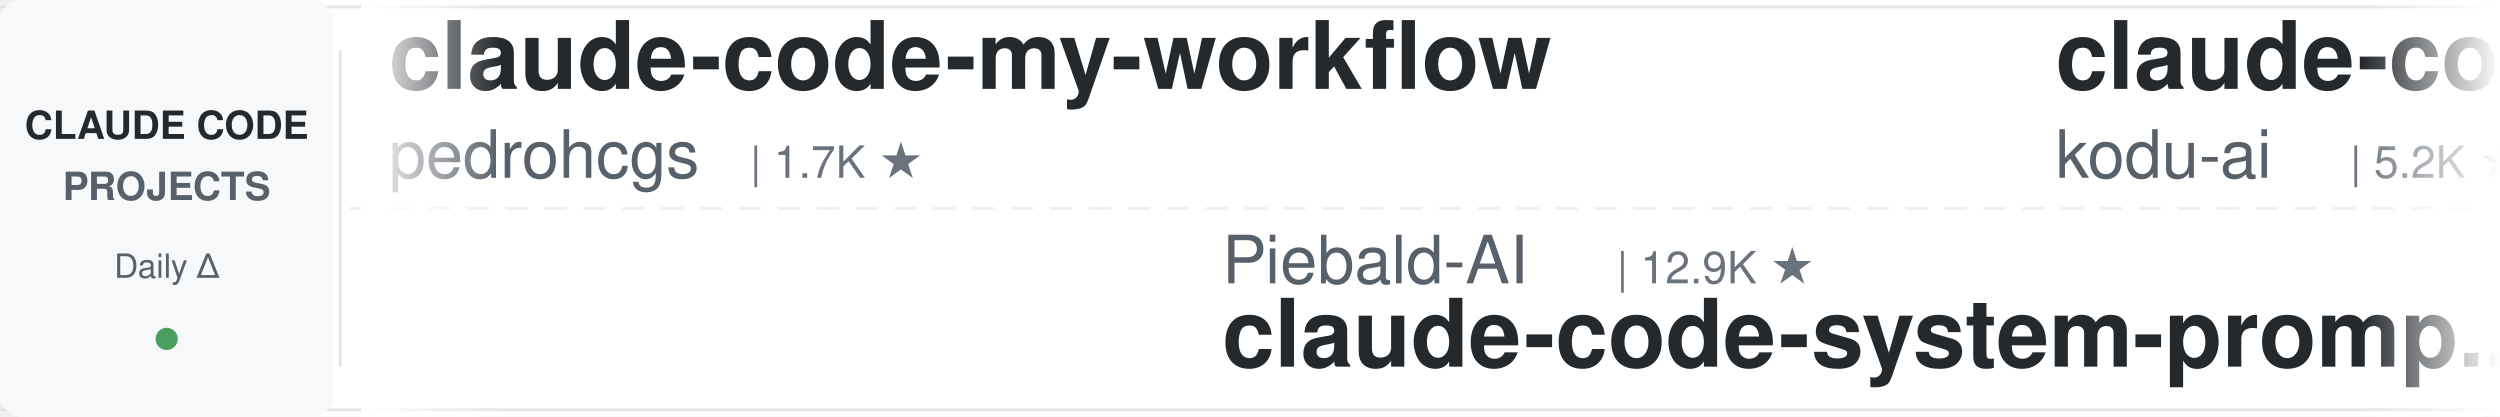
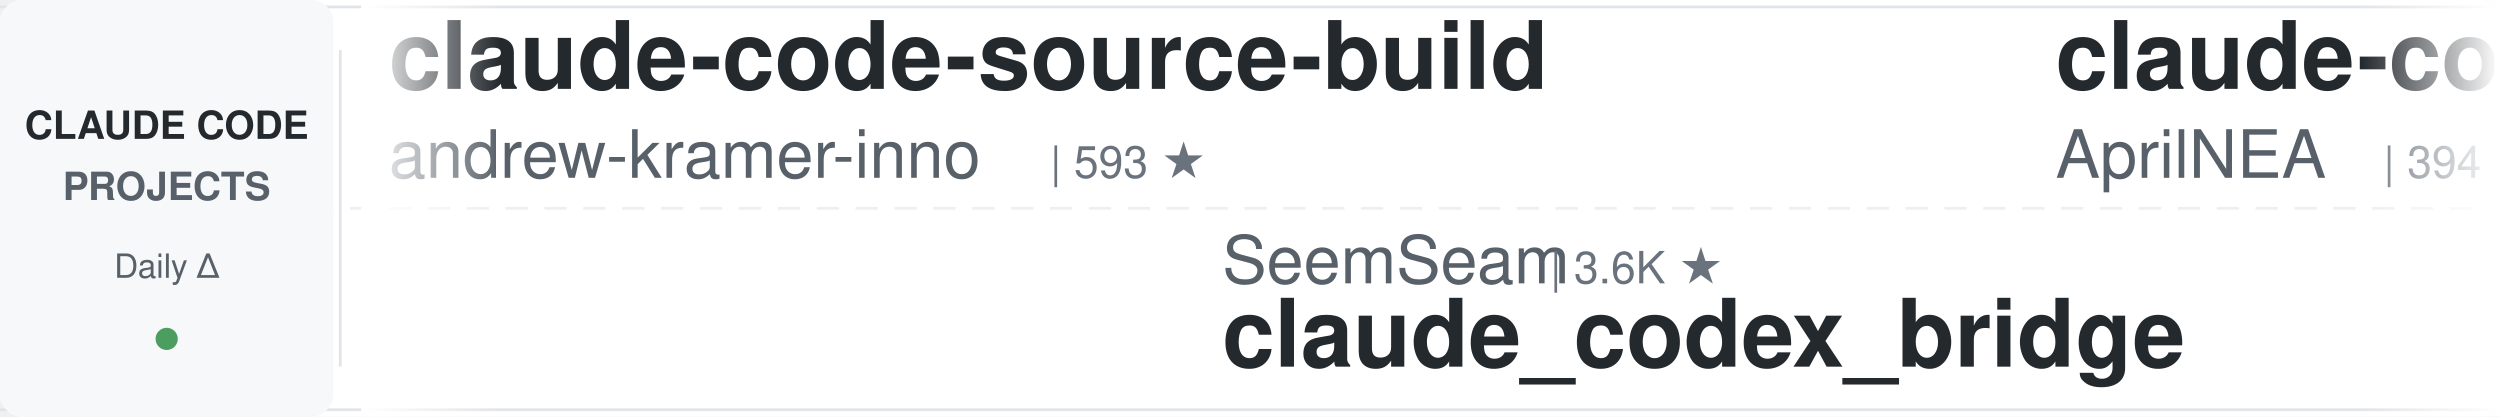
<svg xmlns="http://www.w3.org/2000/svg" width="900" height="150">
  <defs>
    <linearGradient id="leftFade" x1="0%" y1="0%" x2="100%" y2="0%">
      <stop offset="0%" style="stop-color:#ffffff;stop-opacity:1" />
      <stop offset="100%" style="stop-color:#ffffff;stop-opacity:0" />
    </linearGradient>
    <linearGradient id="rightFade" x1="0%" y1="0%" x2="100%" y2="0%">
      <stop offset="0%" style="stop-color:#ffffff;stop-opacity:0" />
      <stop offset="100%" style="stop-color:#ffffff;stop-opacity:1" />
    </linearGradient>
  </defs>
  <rect width="900" height="150" fill="#ffffff" rx="8" />
  <rect x="0" y="2" width="900" height="1" fill="#e1e4e8" />
  <rect x="0" y="147" width="900" height="1" fill="#e1e4e8" />
  <line x1="0" y1="75" x2="900" y2="75" stroke="#e1e4e8" stroke-width="1" stroke-dasharray="8 6" opacity="0.6" />
  <rect x="0" y="0" width="120" height="150" fill="#f6f8fa" rx="8" />
  <text x="60" y="50" font-family="-apple-system, BlinkMacSystemFont, 'Segoe UI', Helvetica, Arial, sans-serif" font-size="14" font-weight="600" fill="#24292e" text-anchor="middle">CLAUDE CODE</text>
  <text x="60" y="72" font-family="-apple-system, BlinkMacSystemFont, 'Segoe UI', Helvetica, Arial, sans-serif" font-size="14" font-weight="600" fill="#586069" text-anchor="middle">PROJECTS</text>
  <text x="60" y="100" font-family="-apple-system, BlinkMacSystemFont, 'Segoe UI', Helvetica, Arial, sans-serif" font-size="12" font-weight="500" fill="#586069" text-anchor="middle">Daily Δ</text>
  <circle cx="60" cy="122" r="4" fill="#22863a" opacity="0.8" />
  <rect x="122" y="18" width="1" height="114" fill="#e1e4e8" />
  <clipPath id="tickerClip">
    <rect x="130" y="0" width="770" height="150" />
  </clipPath>
  <g clip-path="url(#tickerClip)">
    <g id="tickerItems">
      <animateTransform attributeName="transform" attributeType="XML" type="translate" from="0 0" to="-3000 0" dur="54s" repeatCount="indefinite" />
      <g transform="translate(0, 0)">
-         <text x="140" y="32" font-family="-apple-system, BlinkMacSystemFont, 'Segoe UI', Helvetica, Arial, sans-serif" font-size="34" font-weight="600" fill="#24292e">claude-code-my-workflow</text>
-         <text x="140" y="64" font-family="-apple-system, BlinkMacSystemFont, 'Segoe UI', Helvetica, Arial, sans-serif" font-size="24" font-weight="400" fill="#586069">pedrohcgs</text>
-         <text x="270" y="64" font-family="-apple-system, BlinkMacSystemFont, 'Segoe UI', Helvetica, Arial, sans-serif" font-size="16" font-weight="500" fill="#6a737d">| 1.7K ★</text>
+         <text x="140" y="32" font-family="-apple-system, BlinkMacSystemFont, 'Segoe UI', Helvetica, Arial, sans-serif" font-size="34" font-weight="600" fill="#24292e">claude-code-source-build</text>
+         <text x="140" y="64" font-family="-apple-system, BlinkMacSystemFont, 'Segoe UI', Helvetica, Arial, sans-serif" font-size="24" font-weight="400" fill="#586069">andrew-kramer-inno</text>
+         <text x="378" y="64" font-family="-apple-system, BlinkMacSystemFont, 'Segoe UI', Helvetica, Arial, sans-serif" font-size="16" font-weight="500" fill="#6a737d">| 593 ★</text>
      </g>
      <g transform="translate(300, 0)">
-         <text x="140" y="102" font-family="-apple-system, BlinkMacSystemFont, 'Segoe UI', Helvetica, Arial, sans-serif" font-size="24" font-weight="400" fill="#586069">Piebald-AI</text>
-         <text x="282" y="102" font-family="-apple-system, BlinkMacSystemFont, 'Segoe UI', Helvetica, Arial, sans-serif" font-size="16" font-weight="500" fill="#6a737d">| 12.9K ★</text>
-         <text x="140" y="132" font-family="-apple-system, BlinkMacSystemFont, 'Segoe UI', Helvetica, Arial, sans-serif" font-size="34" font-weight="600" fill="#24292e">claude-code-system-promp...</text>
+         <text x="140" y="102" font-family="-apple-system, BlinkMacSystemFont, 'Segoe UI', Helvetica, Arial, sans-serif" font-size="24" font-weight="400" fill="#586069">SeemSeam</text>
+         <text x="258" y="102" font-family="-apple-system, BlinkMacSystemFont, 'Segoe UI', Helvetica, Arial, sans-serif" font-size="16" font-weight="500" fill="#6a737d">| 3.6K ★</text>
+         <text x="140" y="132" font-family="-apple-system, BlinkMacSystemFont, 'Segoe UI', Helvetica, Arial, sans-serif" font-size="34" font-weight="600" fill="#24292e">claude_codex_bridge</text>
      </g>
      <g transform="translate(600, 0)">
-         <text x="140" y="32" font-family="-apple-system, BlinkMacSystemFont, 'Segoe UI', Helvetica, Arial, sans-serif" font-size="34" font-weight="600" fill="#24292e">claude-coder</text>
-         <text x="140" y="64" font-family="-apple-system, BlinkMacSystemFont, 'Segoe UI', Helvetica, Arial, sans-serif" font-size="24" font-weight="400" fill="#586069">kodu-ai</text>
-         <text x="246" y="64" font-family="-apple-system, BlinkMacSystemFont, 'Segoe UI', Helvetica, Arial, sans-serif" font-size="16" font-weight="500" fill="#6a737d">| 5.2K ★</text>
+         <text x="140" y="32" font-family="-apple-system, BlinkMacSystemFont, 'Segoe UI', Helvetica, Arial, sans-serif" font-size="34" font-weight="600" fill="#24292e">claude-code-source</text>
+         <text x="140" y="64" font-family="-apple-system, BlinkMacSystemFont, 'Segoe UI', Helvetica, Arial, sans-serif" font-size="24" font-weight="400" fill="#586069">AprilNEA</text>
+         <text x="258" y="64" font-family="-apple-system, BlinkMacSystemFont, 'Segoe UI', Helvetica, Arial, sans-serif" font-size="16" font-weight="500" fill="#6a737d">| 394 ★</text>
      </g>
      <g transform="translate(900, 0)">
-         <text x="140" y="102" font-family="-apple-system, BlinkMacSystemFont, 'Segoe UI', Helvetica, Arial, sans-serif" font-size="24" font-weight="400" fill="#586069">darcyegb</text>
-         <text x="258" y="102" font-family="-apple-system, BlinkMacSystemFont, 'Segoe UI', Helvetica, Arial, sans-serif" font-size="16" font-weight="500" fill="#6a737d">| 777 ★</text>
-         <text x="140" y="132" font-family="-apple-system, BlinkMacSystemFont, 'Segoe UI', Helvetica, Arial, sans-serif" font-size="34" font-weight="600" fill="#24292e">ClaudeCodeAgents</text>
+         <text x="140" y="102" font-family="-apple-system, BlinkMacSystemFont, 'Segoe UI', Helvetica, Arial, sans-serif" font-size="24" font-weight="400" fill="#586069">ccplugins</text>
+         <text x="270" y="102" font-family="-apple-system, BlinkMacSystemFont, 'Segoe UI', Helvetica, Arial, sans-serif" font-size="16" font-weight="500" fill="#6a737d">| 974 ★</text>
+         <text x="140" y="132" font-family="-apple-system, BlinkMacSystemFont, 'Segoe UI', Helvetica, Arial, sans-serif" font-size="34" font-weight="600" fill="#24292e">awesome-claude-code-plug...</text>
      </g>
      <g transform="translate(1200, 0)">
-         <text x="140" y="32" font-family="-apple-system, BlinkMacSystemFont, 'Segoe UI', Helvetica, Arial, sans-serif" font-size="34" font-weight="600" fill="#24292e">claude-code-showcase</text>
-         <text x="140" y="64" font-family="-apple-system, BlinkMacSystemFont, 'Segoe UI', Helvetica, Arial, sans-serif" font-size="24" font-weight="400" fill="#586069">ChrisWiles</text>
-         <text x="282" y="64" font-family="-apple-system, BlinkMacSystemFont, 'Segoe UI', Helvetica, Arial, sans-serif" font-size="16" font-weight="500" fill="#6a737d">| 6.1K ★</text>
+         <text x="140" y="32" font-family="-apple-system, BlinkMacSystemFont, 'Segoe UI', Helvetica, Arial, sans-serif" font-size="34" font-weight="600" fill="#24292e">claude-code-system-promp...</text>
+         <text x="140" y="64" font-family="-apple-system, BlinkMacSystemFont, 'Segoe UI', Helvetica, Arial, sans-serif" font-size="24" font-weight="400" fill="#586069">Piebald-AI</text>
+         <text x="282" y="64" font-family="-apple-system, BlinkMacSystemFont, 'Segoe UI', Helvetica, Arial, sans-serif" font-size="16" font-weight="500" fill="#6a737d">| 12.9K ★</text>
      </g>
      <g transform="translate(1500, 0)">
+         <text x="140" y="102" font-family="-apple-system, BlinkMacSystemFont, 'Segoe UI', Helvetica, Arial, sans-serif" font-size="24" font-weight="400" fill="#586069">alejandrobalderas</text>
+         <text x="366" y="102" font-family="-apple-system, BlinkMacSystemFont, 'Segoe UI', Helvetica, Arial, sans-serif" font-size="16" font-weight="500" fill="#6a737d">| 3.0K ★</text>
+         <text x="140" y="132" font-family="-apple-system, BlinkMacSystemFont, 'Segoe UI', Helvetica, Arial, sans-serif" font-size="34" font-weight="600" fill="#24292e">claude-code-from-source</text>
+       </g>
+       <g transform="translate(1800, 0)">
+         <text x="140" y="32" font-family="-apple-system, BlinkMacSystemFont, 'Segoe UI', Helvetica, Arial, sans-serif" font-size="34" font-weight="600" fill="#24292e">claude-code-prompts</text>
+         <text x="140" y="64" font-family="-apple-system, BlinkMacSystemFont, 'Segoe UI', Helvetica, Arial, sans-serif" font-size="24" font-weight="400" fill="#586069">repowise-dev</text>
+         <text x="306" y="64" font-family="-apple-system, BlinkMacSystemFont, 'Segoe UI', Helvetica, Arial, sans-serif" font-size="16" font-weight="500" fill="#6a737d">| 1.2K ★</text>
+       </g>
+       <g transform="translate(2100, 0)">
+         <text x="140" y="102" font-family="-apple-system, BlinkMacSystemFont, 'Segoe UI', Helvetica, Arial, sans-serif" font-size="24" font-weight="400" fill="#586069">huangjia2019</text>
+         <text x="306" y="102" font-family="-apple-system, BlinkMacSystemFont, 'Segoe UI', Helvetica, Arial, sans-serif" font-size="16" font-weight="500" fill="#6a737d">| 1.1K ★</text>
+         <text x="140" y="132" font-family="-apple-system, BlinkMacSystemFont, 'Segoe UI', Helvetica, Arial, sans-serif" font-size="34" font-weight="600" fill="#24292e">claude-code-engineering</text>
+       </g>
+       <g transform="translate(2400, 0)">
+         <text x="140" y="32" font-family="-apple-system, BlinkMacSystemFont, 'Segoe UI', Helvetica, Arial, sans-serif" font-size="34" font-weight="600" fill="#24292e">ClaudeCodeAgents</text>
+         <text x="140" y="64" font-family="-apple-system, BlinkMacSystemFont, 'Segoe UI', Helvetica, Arial, sans-serif" font-size="24" font-weight="400" fill="#586069">darcyegb</text>
+         <text x="258" y="64" font-family="-apple-system, BlinkMacSystemFont, 'Segoe UI', Helvetica, Arial, sans-serif" font-size="16" font-weight="500" fill="#6a737d">| 777 ★</text>
+       </g>
+       <g transform="translate(2700, 0)">
        <text x="140" y="102" font-family="-apple-system, BlinkMacSystemFont, 'Segoe UI', Helvetica, Arial, sans-serif" font-size="24" font-weight="400" fill="#586069">wanshuiyin</text>
        <text x="282" y="102" font-family="-apple-system, BlinkMacSystemFont, 'Segoe UI', Helvetica, Arial, sans-serif" font-size="16" font-weight="500" fill="#6a737d">| 17.6K ★</text>
        <text x="140" y="132" font-family="-apple-system, BlinkMacSystemFont, 'Segoe UI', Helvetica, Arial, sans-serif" font-size="34" font-weight="600" fill="#24292e">Auto-claude-code-researc...</text>
      </g>
-       <g transform="translate(1800, 0)">
-         <text x="140" y="32" font-family="-apple-system, BlinkMacSystemFont, 'Segoe UI', Helvetica, Arial, sans-serif" font-size="34" font-weight="600" fill="#24292e">claude-code-ultimate-gui...</text>
-         <text x="140" y="64" font-family="-apple-system, BlinkMacSystemFont, 'Segoe UI', Helvetica, Arial, sans-serif" font-size="24" font-weight="400" fill="#586069">FlorianBruniaux</text>
-         <text x="342" y="64" font-family="-apple-system, BlinkMacSystemFont, 'Segoe UI', Helvetica, Arial, sans-serif" font-size="16" font-weight="500" fill="#6a737d">| 6.2K ★</text>
-       </g>
-       <g transform="translate(2100, 0)">
-         <text x="140" y="102" font-family="-apple-system, BlinkMacSystemFont, 'Segoe UI', Helvetica, Arial, sans-serif" font-size="24" font-weight="400" fill="#586069">Pimzino</text>
-         <text x="246" y="102" font-family="-apple-system, BlinkMacSystemFont, 'Segoe UI', Helvetica, Arial, sans-serif" font-size="16" font-weight="500" fill="#6a737d">| 3.9K ★</text>
-         <text x="140" y="132" font-family="-apple-system, BlinkMacSystemFont, 'Segoe UI', Helvetica, Arial, sans-serif" font-size="34" font-weight="600" fill="#24292e">claude-code-spec-workflo...</text>
-       </g>
-       <g transform="translate(2400, 0)">
-         <text x="140" y="32" font-family="-apple-system, BlinkMacSystemFont, 'Segoe UI', Helvetica, Arial, sans-serif" font-size="34" font-weight="600" fill="#24292e">awesome-claude-code</text>
-         <text x="140" y="64" font-family="-apple-system, BlinkMacSystemFont, 'Segoe UI', Helvetica, Arial, sans-serif" font-size="24" font-weight="400" fill="#586069">jqueryscript</text>
-         <text x="306" y="64" font-family="-apple-system, BlinkMacSystemFont, 'Segoe UI', Helvetica, Arial, sans-serif" font-size="16" font-weight="500" fill="#6a737d">| 532 ★</text>
-       </g>
-       <g transform="translate(2700, 0)">
-         <text x="140" y="102" font-family="-apple-system, BlinkMacSystemFont, 'Segoe UI', Helvetica, Arial, sans-serif" font-size="24" font-weight="400" fill="#586069">OneRedOak</text>
-         <text x="270" y="102" font-family="-apple-system, BlinkMacSystemFont, 'Segoe UI', Helvetica, Arial, sans-serif" font-size="16" font-weight="500" fill="#6a737d">| 3.9K ★</text>
-         <text x="140" y="132" font-family="-apple-system, BlinkMacSystemFont, 'Segoe UI', Helvetica, Arial, sans-serif" font-size="34" font-weight="600" fill="#24292e">claude-code-workflows</text>
-       </g>
      <g transform="translate(3000, 0)">
-         <text x="140" y="32" font-family="-apple-system, BlinkMacSystemFont, 'Segoe UI', Helvetica, Arial, sans-serif" font-size="34" font-weight="600" fill="#24292e">claude-code-my-workflow</text>
-         <text x="140" y="64" font-family="-apple-system, BlinkMacSystemFont, 'Segoe UI', Helvetica, Arial, sans-serif" font-size="24" font-weight="400" fill="#586069">pedrohcgs</text>
-         <text x="270" y="64" font-family="-apple-system, BlinkMacSystemFont, 'Segoe UI', Helvetica, Arial, sans-serif" font-size="16" font-weight="500" fill="#6a737d">| 1.7K ★</text>
+         <text x="140" y="32" font-family="-apple-system, BlinkMacSystemFont, 'Segoe UI', Helvetica, Arial, sans-serif" font-size="34" font-weight="600" fill="#24292e">claude-code-source-build</text>
+         <text x="140" y="64" font-family="-apple-system, BlinkMacSystemFont, 'Segoe UI', Helvetica, Arial, sans-serif" font-size="24" font-weight="400" fill="#586069">andrew-kramer-inno</text>
+         <text x="378" y="64" font-family="-apple-system, BlinkMacSystemFont, 'Segoe UI', Helvetica, Arial, sans-serif" font-size="16" font-weight="500" fill="#6a737d">| 593 ★</text>
      </g>
      <g transform="translate(3300, 0)">
-         <text x="140" y="102" font-family="-apple-system, BlinkMacSystemFont, 'Segoe UI', Helvetica, Arial, sans-serif" font-size="24" font-weight="400" fill="#586069">Piebald-AI</text>
-         <text x="282" y="102" font-family="-apple-system, BlinkMacSystemFont, 'Segoe UI', Helvetica, Arial, sans-serif" font-size="16" font-weight="500" fill="#6a737d">| 12.9K ★</text>
-         <text x="140" y="132" font-family="-apple-system, BlinkMacSystemFont, 'Segoe UI', Helvetica, Arial, sans-serif" font-size="34" font-weight="600" fill="#24292e">claude-code-system-promp...</text>
+         <text x="140" y="102" font-family="-apple-system, BlinkMacSystemFont, 'Segoe UI', Helvetica, Arial, sans-serif" font-size="24" font-weight="400" fill="#586069">SeemSeam</text>
+         <text x="258" y="102" font-family="-apple-system, BlinkMacSystemFont, 'Segoe UI', Helvetica, Arial, sans-serif" font-size="16" font-weight="500" fill="#6a737d">| 3.6K ★</text>
+         <text x="140" y="132" font-family="-apple-system, BlinkMacSystemFont, 'Segoe UI', Helvetica, Arial, sans-serif" font-size="34" font-weight="600" fill="#24292e">claude_codex_bridge</text>
      </g>
      <g transform="translate(3600, 0)">
-         <text x="140" y="32" font-family="-apple-system, BlinkMacSystemFont, 'Segoe UI', Helvetica, Arial, sans-serif" font-size="34" font-weight="600" fill="#24292e">claude-coder</text>
-         <text x="140" y="64" font-family="-apple-system, BlinkMacSystemFont, 'Segoe UI', Helvetica, Arial, sans-serif" font-size="24" font-weight="400" fill="#586069">kodu-ai</text>
-         <text x="246" y="64" font-family="-apple-system, BlinkMacSystemFont, 'Segoe UI', Helvetica, Arial, sans-serif" font-size="16" font-weight="500" fill="#6a737d">| 5.2K ★</text>
+         <text x="140" y="32" font-family="-apple-system, BlinkMacSystemFont, 'Segoe UI', Helvetica, Arial, sans-serif" font-size="34" font-weight="600" fill="#24292e">claude-code-source</text>
+         <text x="140" y="64" font-family="-apple-system, BlinkMacSystemFont, 'Segoe UI', Helvetica, Arial, sans-serif" font-size="24" font-weight="400" fill="#586069">AprilNEA</text>
+         <text x="258" y="64" font-family="-apple-system, BlinkMacSystemFont, 'Segoe UI', Helvetica, Arial, sans-serif" font-size="16" font-weight="500" fill="#6a737d">| 394 ★</text>
      </g>
      <g transform="translate(3900, 0)">
-         <text x="140" y="102" font-family="-apple-system, BlinkMacSystemFont, 'Segoe UI', Helvetica, Arial, sans-serif" font-size="24" font-weight="400" fill="#586069">darcyegb</text>
-         <text x="258" y="102" font-family="-apple-system, BlinkMacSystemFont, 'Segoe UI', Helvetica, Arial, sans-serif" font-size="16" font-weight="500" fill="#6a737d">| 777 ★</text>
-         <text x="140" y="132" font-family="-apple-system, BlinkMacSystemFont, 'Segoe UI', Helvetica, Arial, sans-serif" font-size="34" font-weight="600" fill="#24292e">ClaudeCodeAgents</text>
+         <text x="140" y="102" font-family="-apple-system, BlinkMacSystemFont, 'Segoe UI', Helvetica, Arial, sans-serif" font-size="24" font-weight="400" fill="#586069">ccplugins</text>
+         <text x="270" y="102" font-family="-apple-system, BlinkMacSystemFont, 'Segoe UI', Helvetica, Arial, sans-serif" font-size="16" font-weight="500" fill="#6a737d">| 974 ★</text>
+         <text x="140" y="132" font-family="-apple-system, BlinkMacSystemFont, 'Segoe UI', Helvetica, Arial, sans-serif" font-size="34" font-weight="600" fill="#24292e">awesome-claude-code-plug...</text>
      </g>
    </g>
  </g>
  <rect x="130" y="0" width="50" height="150" fill="url(#leftFade)" />
  <rect x="850" y="0" width="50" height="150" fill="url(#rightFade)" />
</svg>
